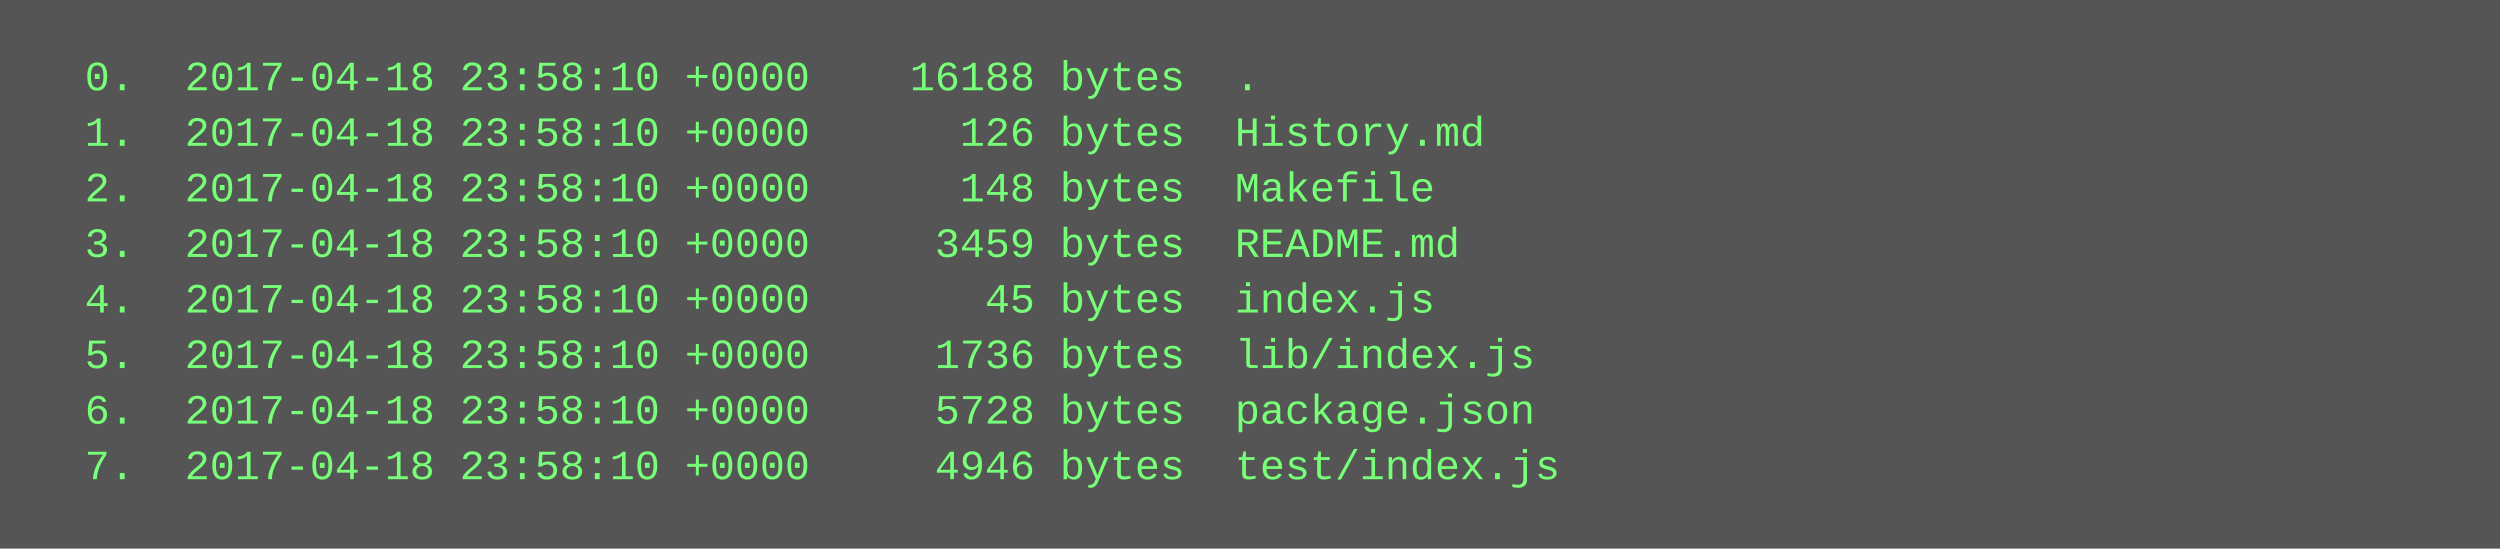
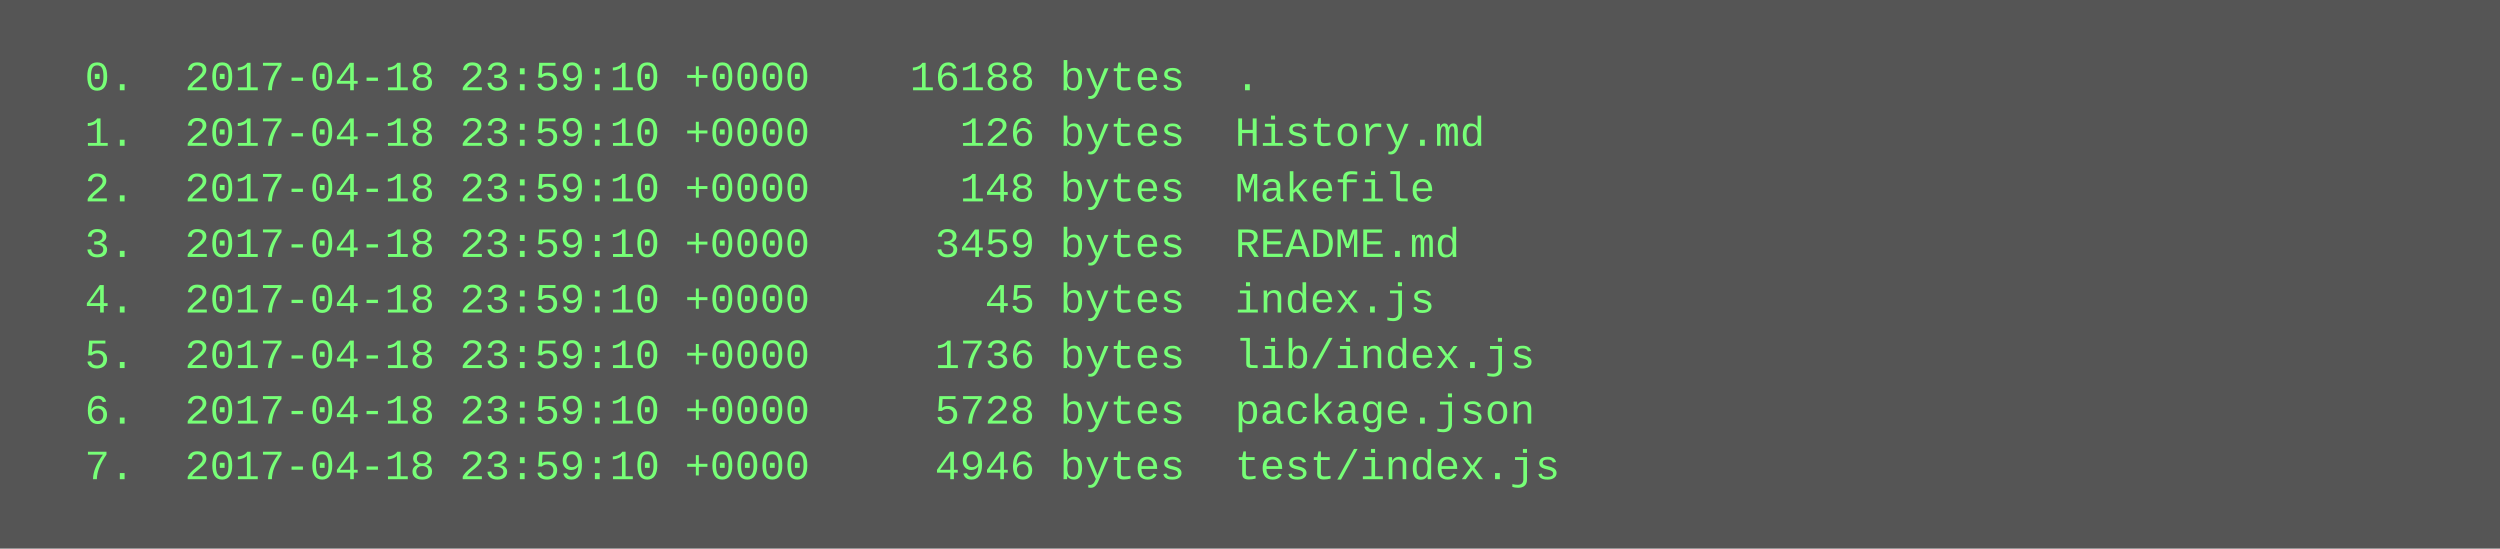
<svg xmlns="http://www.w3.org/2000/svg" height="158" width="720">
  <rect height="158" fill="#555" width="720" />
  <text fill="#7f7" font-family="Courier New" font-size="12" xml:space="preserve">
-     <tspan x="10" y="26">  0.  2017-04-18 23:58:10 +0000    16188 bytes  .</tspan>
-     <tspan x="10" y="42">  1.  2017-04-18 23:58:10 +0000      126 bytes  History.md</tspan>
-     <tspan x="10" y="58">  2.  2017-04-18 23:58:10 +0000      148 bytes  Makefile</tspan>
-     <tspan x="10" y="74">  3.  2017-04-18 23:58:10 +0000     3459 bytes  README.md</tspan>
-     <tspan x="10" y="90">  4.  2017-04-18 23:58:10 +0000       45 bytes  index.js</tspan>
-     <tspan x="10" y="106">  5.  2017-04-18 23:58:10 +0000     1736 bytes  lib/index.js</tspan>
-     <tspan x="10" y="122">  6.  2017-04-18 23:58:10 +0000     5728 bytes  package.json</tspan>
-     <tspan x="10" y="138">  7.  2017-04-18 23:58:10 +0000     4946 bytes  test/index.js</tspan>
+     <tspan x="10" y="26">  0.  2017-04-18 23:59:10 +0000    16188 bytes  .</tspan>
+     <tspan x="10" y="42">  1.  2017-04-18 23:59:10 +0000      126 bytes  History.md</tspan>
+     <tspan x="10" y="58">  2.  2017-04-18 23:59:10 +0000      148 bytes  Makefile</tspan>
+     <tspan x="10" y="74">  3.  2017-04-18 23:59:10 +0000     3459 bytes  README.md</tspan>
+     <tspan x="10" y="90">  4.  2017-04-18 23:59:10 +0000       45 bytes  index.js</tspan>
+     <tspan x="10" y="106">  5.  2017-04-18 23:59:10 +0000     1736 bytes  lib/index.js</tspan>
+     <tspan x="10" y="122">  6.  2017-04-18 23:59:10 +0000     5728 bytes  package.json</tspan>
+     <tspan x="10" y="138">  7.  2017-04-18 23:59:10 +0000     4946 bytes  test/index.js</tspan>
  </text>
</svg>
